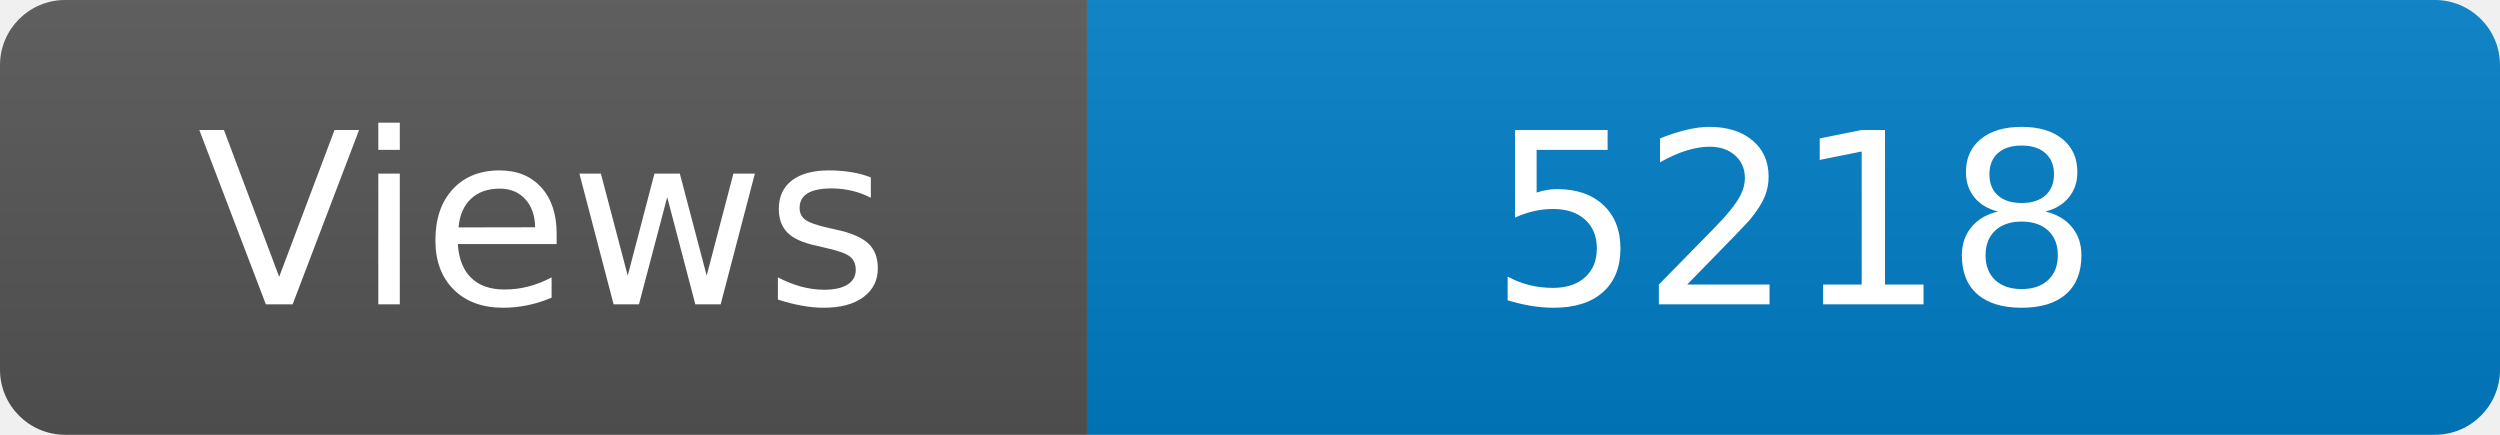
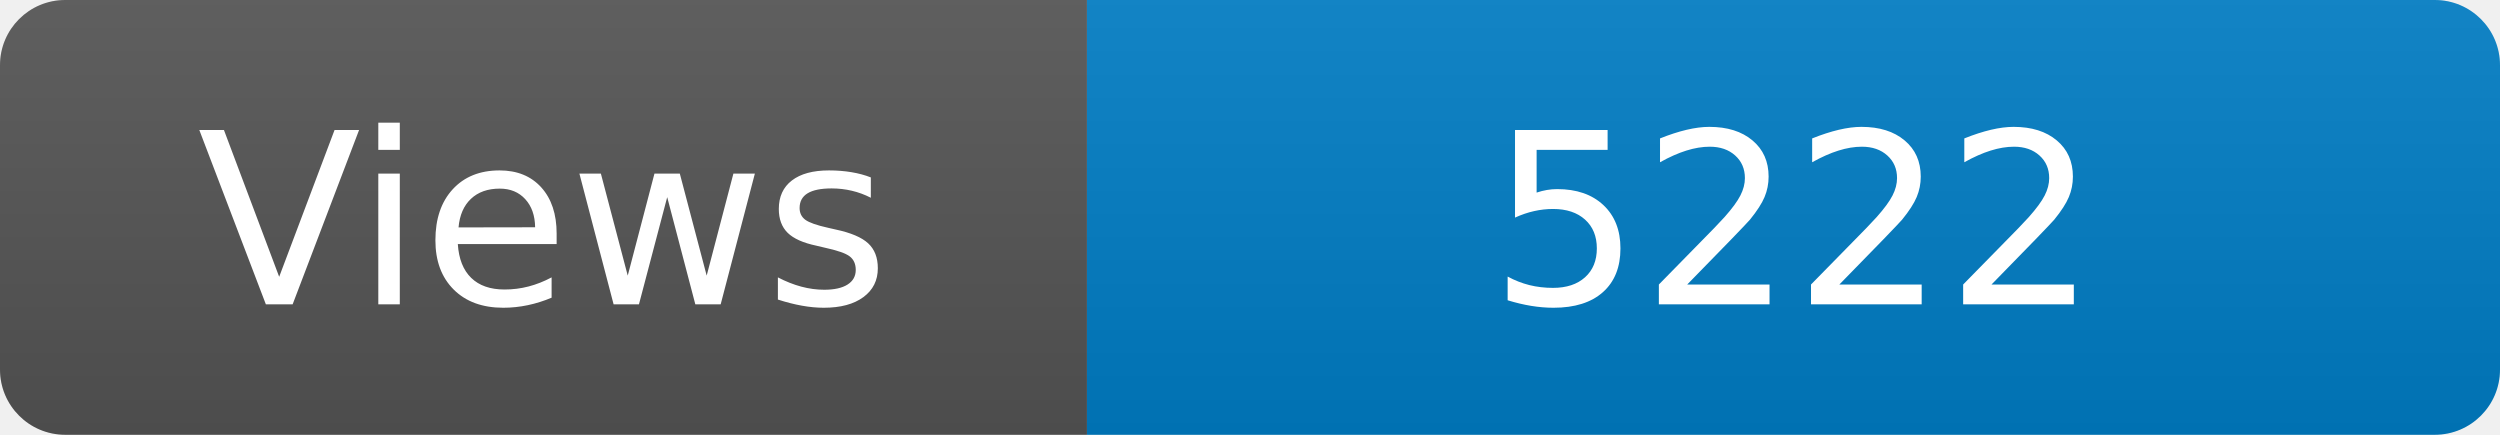
<svg xmlns="http://www.w3.org/2000/svg" width="115" height="20" role="img" aria-label="Maintained?: yes">
  <linearGradient id="s" x2="0" y2="100%">
    <stop offset="0" stop-color="#bbb" stop-opacity=".1" />
    <stop offset="1" stop-opacity=".1" />
  </linearGradient>
  <clipPath id="r">
    <rect width="115" height="20" rx="3" fill="#fff" />
  </clipPath>
  <g clip-path="url(#r)">
    <rect width="50" height="20" fill="#555" />
    <rect x="50" width="160" height="20" fill="#007ec6" />
    <rect width="115" height="20" fill="url(#s)" />
  </g>
  <g fill="#fff" text-anchor="middle" font-family="Verdana,Geneva,DejaVu Sans,sans-serif" font-size="110">
    <text x="250" y="140" transform="scale(.1)" fill="#fff">Views</text>
-     <text x="825" y="140" transform="scale(.1)" fill="#fff">5218</text>
+     <text x="825" y="140" transform="scale(.1)" fill="#fff">5222</text>
  </g>
</svg>
